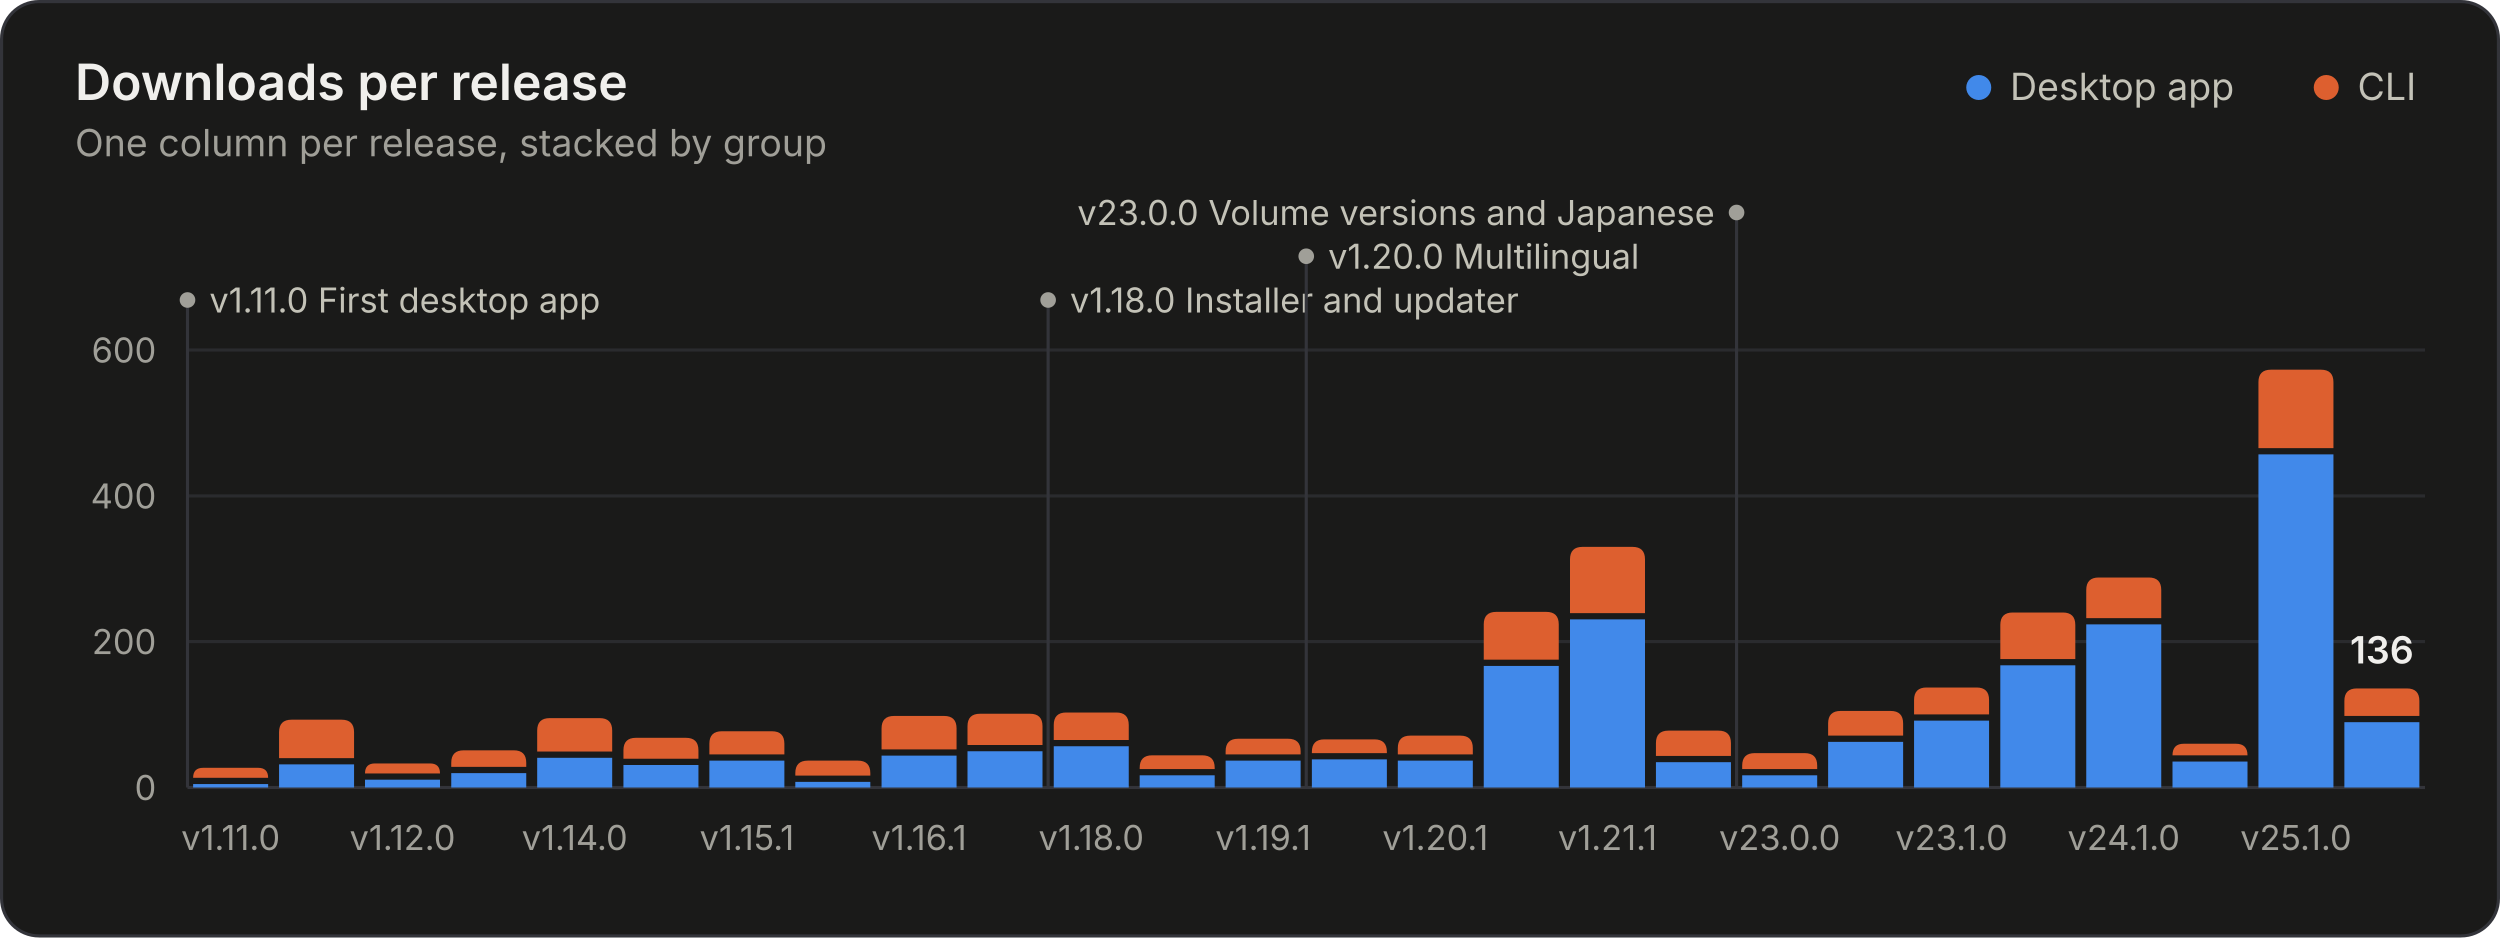
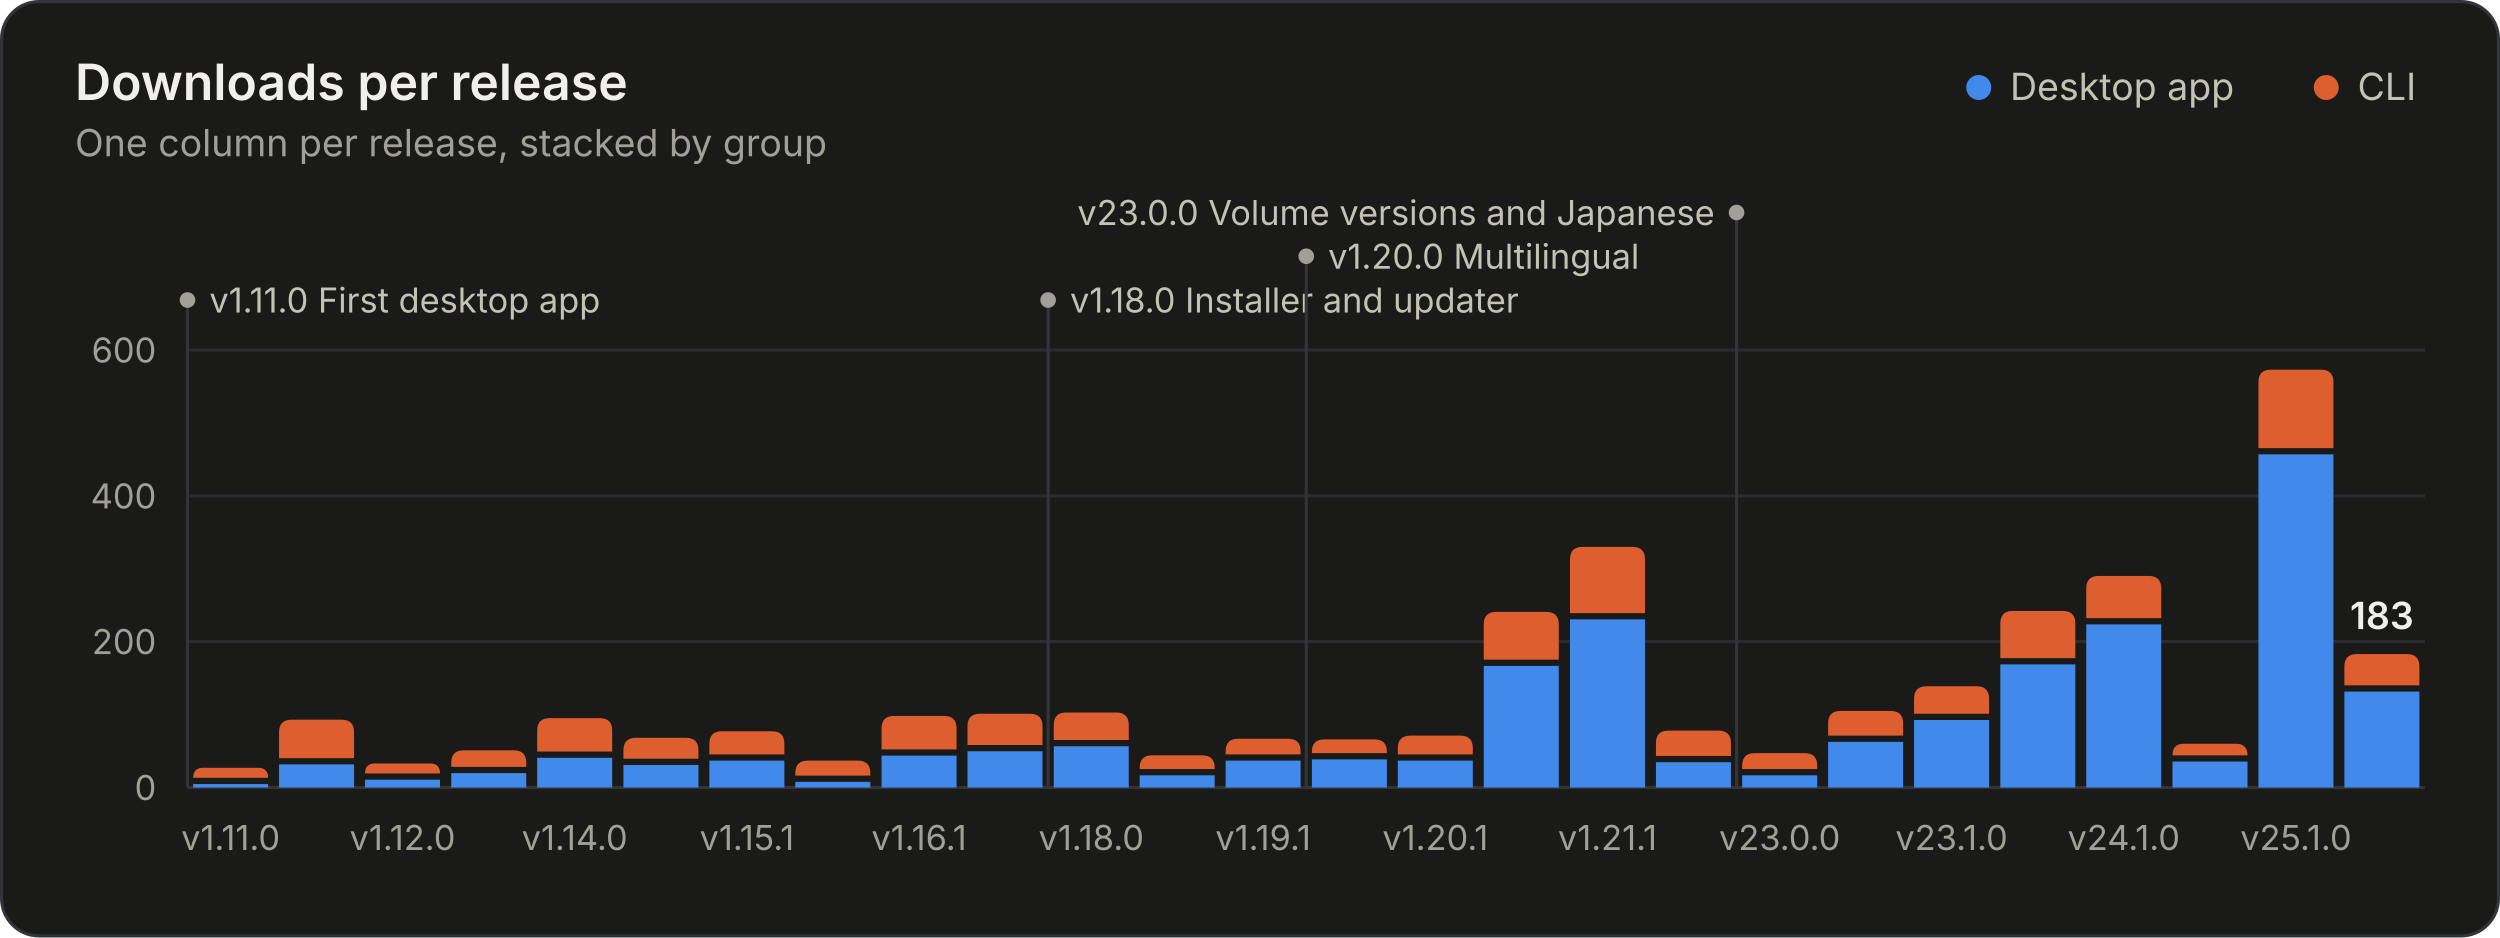
<svg xmlns="http://www.w3.org/2000/svg" width="800" height="300" viewBox="0 0 800 300" role="img" aria-labelledby="title desc">
  <style>.gs-rise{animation:gs-rise 1.1s ease-out backwards;transform-box:fill-box;transform-origin:bottom}@keyframes gs-rise{from{transform:scaleY(0)}to{transform:scaleY(1)}}.gs-fade{animation:gs-fade .5s ease-out backwards}@keyframes gs-fade{from{opacity:0}to{opacity:1}}@media (prefers-reduced-motion: reduce){.gs-rise,.gs-fade{animation:none!important}}</style>
  <rect x="0.5" y="0.5" width="799" height="299" rx="12" fill="#1a1a19" stroke="#33343a" />
  <g font-family="&quot;IBM Plex Sans&quot;, system-ui, -apple-system, &quot;Segoe UI&quot;, sans-serif" font-size="11" fill="#c3c2b7" style="font-variant-numeric:tabular-nums">
    <text x="24" y="32" fill="#f0efec" font-size="16" font-weight="600">Downloads per release</text>
    <text x="24.0" y="50.0" fill="#a09f98" font-size="12">One column per release, stacked by group</text>
    <circle cx="633.2" cy="28.0" r="4" fill="#4189ea" />
    <text x="643.2" y="32.0" fill="#c3c2b7" font-size="12">Desktop app</text>
    <circle cx="744.4" cy="28.0" r="4" fill="#dd5f2f" />
    <text x="754.4" y="32.0" fill="#c3c2b7" font-size="12">CLI</text>
    <line x1="60.0" x2="776.0" y1="252.0" y2="252.0" stroke="#33343a" />
    <text x="50.0" y="256.0" fill="#a09f98" text-anchor="end">0</text>
    <line x1="60.0" x2="776.0" y1="205.3" y2="205.3" stroke="#2a2b2e" />
    <text x="50.0" y="209.3" fill="#a09f98" text-anchor="end">200</text>
    <line x1="60.0" x2="776.0" y1="158.7" y2="158.7" stroke="#2a2b2e" />
    <text x="50.0" y="162.7" fill="#a09f98" text-anchor="end">400</text>
    <line x1="60.0" x2="776.0" y1="112.0" y2="112.0" stroke="#2a2b2e" />
    <text x="50.0" y="116.0" fill="#a09f98" text-anchor="end">600</text>
    <g class="gs-fade" style="animation-delay:1600ms">
      <line x1="60.0" x2="60.0" y1="96.0" y2="252.0" stroke="#33343a" stroke-width="1" />
      <circle cx="60.0" cy="96.0" r="2.5" fill="#a09f98" />
      <text x="67.0" y="100.0" fill="#c3c2b7">v1.11.0 First desktop app</text>
      <line x1="335.4" x2="335.4" y1="96.0" y2="252.0" stroke="#33343a" stroke-width="1" />
      <circle cx="335.4" cy="96.0" r="2.5" fill="#a09f98" />
      <text x="342.4" y="100.0" fill="#c3c2b7">v1.18.0 Installer and updater</text>
      <line x1="418.0" x2="418.0" y1="82.0" y2="252.0" stroke="#33343a" stroke-width="1" />
      <circle cx="418.0" cy="82.0" r="2.5" fill="#a09f98" />
      <text x="425.0" y="86.0" fill="#c3c2b7">v1.20.0 Multilingual</text>
      <line x1="555.7" x2="555.7" y1="68.0" y2="252.0" stroke="#33343a" stroke-width="1" />
      <circle cx="555.7" cy="68.0" r="2.5" fill="#a09f98" />
      <text x="548.7" y="72.0" fill="#c3c2b7" text-anchor="end">v23.0.0 Volume versions and Japanese</text>
    </g>
    <g class="gs-rise">
      <path d="M61.8 252.0V250.9H85.8V252.0Z" fill="#4189ea" />
      <path d="M61.8 248.9V248.9Q61.8 245.7 65.0 245.7H82.6Q85.8 245.7 85.8 248.9V248.9Z" fill="#dd5f2f" />
    </g>
    <g class="gs-rise" style="animation-delay:19ms">
      <path d="M89.3 252.0V244.6H113.3V252.0Z" fill="#4189ea" />
      <path d="M89.3 242.6V234.3Q89.3 230.3 93.3 230.3H109.3Q113.3 230.3 113.3 234.3V242.6Z" fill="#dd5f2f" />
    </g>
    <g class="gs-rise" style="animation-delay:38ms">
      <path d="M116.8 252.0V249.5H140.8V252.0Z" fill="#4189ea" />
      <path d="M116.8 247.5V247.5Q116.8 244.3 120.0 244.3H137.6Q140.8 244.3 140.8 247.5V247.5Z" fill="#dd5f2f" />
    </g>
    <g class="gs-rise" style="animation-delay:58ms">
      <path d="M144.4 252.0V247.4H168.4V252.0Z" fill="#4189ea" />
      <path d="M144.4 245.4V244.1Q144.4 240.1 148.4 240.1H164.4Q168.4 240.1 168.4 244.1V245.4Z" fill="#dd5f2f" />
    </g>
    <g class="gs-rise" style="animation-delay:77ms">
      <path d="M171.9 252.0V242.5H195.9V252.0Z" fill="#4189ea" />
      <path d="M171.9 240.5V233.8Q171.9 229.8 175.9 229.8H191.9Q195.9 229.8 195.9 233.8V240.5Z" fill="#dd5f2f" />
    </g>
    <g class="gs-rise" style="animation-delay:96ms">
      <path d="M199.5 252.0V244.8H223.5V252.0Z" fill="#4189ea" />
      <path d="M199.5 242.8V240.1Q199.5 236.1 203.5 236.1H219.5Q223.5 236.1 223.5 240.1V242.8Z" fill="#dd5f2f" />
    </g>
    <g class="gs-rise" style="animation-delay:115ms">
      <path d="M227.0 252.0V243.4H251.0V252.0Z" fill="#4189ea" />
      <path d="M227.0 241.4V238.0Q227.0 234.0 231.0 234.0H247.0Q251.0 234.0 251.0 238.0V241.4Z" fill="#dd5f2f" />
    </g>
    <g class="gs-rise" style="animation-delay:135ms">
      <path d="M254.5 252.0V250.2H278.5V252.0Z" fill="#4189ea" />
      <path d="M254.5 248.2V247.4Q254.5 243.4 258.5 243.4H274.5Q278.5 243.4 278.5 247.4V248.2Z" fill="#dd5f2f" />
    </g>
    <g class="gs-rise" style="animation-delay:154ms">
      <path d="M282.1 252.0V241.8H306.1V252.0Z" fill="#4189ea" />
      <path d="M282.1 239.8V233.1Q282.1 229.1 286.1 229.1H302.1Q306.1 229.1 306.1 233.1V239.8Z" fill="#dd5f2f" />
    </g>
    <g class="gs-rise" style="animation-delay:173ms">
      <path d="M309.6 252.0V240.4H333.6V252.0Z" fill="#4189ea" />
      <path d="M309.6 238.4V232.4Q309.6 228.4 313.6 228.4H329.6Q333.6 228.4 333.6 232.4V238.4Z" fill="#dd5f2f" />
    </g>
    <g class="gs-rise" style="animation-delay:192ms">
      <path d="M337.2 252.0V238.8H361.2V252.0Z" fill="#4189ea" />
      <path d="M337.2 236.8V232.0Q337.2 228.0 341.2 228.0H357.2Q361.2 228.0 361.2 232.0V236.8Z" fill="#dd5f2f" />
    </g>
    <g class="gs-rise" style="animation-delay:212ms">
      <path d="M364.7 252.0V248.1H388.7V252.0Z" fill="#4189ea" />
      <path d="M364.7 246.1V245.7Q364.7 241.7 368.7 241.7H384.7Q388.7 241.7 388.7 245.7V246.1Z" fill="#dd5f2f" />
    </g>
    <g class="gs-rise" style="animation-delay:231ms">
      <path d="M392.2 252.0V243.4H416.2V252.0Z" fill="#4189ea" />
      <path d="M392.2 241.4V240.4Q392.2 236.4 396.2 236.4H412.2Q416.2 236.4 416.2 240.4V241.4Z" fill="#dd5f2f" />
    </g>
    <g class="gs-rise" style="animation-delay:250ms">
      <path d="M419.8 252.0V243.0H443.8V252.0Z" fill="#4189ea" />
      <path d="M419.8 241.0V240.6Q419.8 236.6 423.8 236.6H439.8Q443.8 236.6 443.8 240.6V241.0Z" fill="#dd5f2f" />
    </g>
    <g class="gs-rise" style="animation-delay:269ms">
      <path d="M447.3 252.0V243.4H471.3V252.0Z" fill="#4189ea" />
      <path d="M447.3 241.4V239.4Q447.3 235.4 451.3 235.4H467.3Q471.3 235.4 471.3 239.4V241.4Z" fill="#dd5f2f" />
    </g>
    <g class="gs-rise" style="animation-delay:288ms">
      <path d="M474.8 252.0V213.1H498.8V252.0Z" fill="#4189ea" />
      <path d="M474.8 211.1V199.8Q474.8 195.8 478.8 195.8H494.8Q498.8 195.8 498.8 199.8V211.1Z" fill="#dd5f2f" />
    </g>
    <g class="gs-rise" style="animation-delay:308ms">
      <path d="M502.4 252.0V198.2H526.4V252.0Z" fill="#4189ea" />
      <path d="M502.4 196.2V179.0Q502.4 175.0 506.4 175.0H522.4Q526.4 175.0 526.4 179.0V196.2Z" fill="#dd5f2f" />
    </g>
    <g class="gs-rise" style="animation-delay:327ms">
      <path d="M529.9 252.0V243.9H553.9V252.0Z" fill="#4189ea" />
      <path d="M529.9 241.9V237.8Q529.9 233.8 533.9 233.8H549.9Q553.9 233.8 553.9 237.8V241.9Z" fill="#dd5f2f" />
    </g>
    <g class="gs-rise" style="animation-delay:346ms">
      <path d="M557.5 252.0V248.1H581.5V252.0Z" fill="#4189ea" />
      <path d="M557.5 246.1V245.0Q557.5 241.0 561.5 241.0H577.5Q581.5 241.0 581.5 245.0V246.1Z" fill="#dd5f2f" />
    </g>
    <g class="gs-rise" style="animation-delay:365ms">
      <path d="M585.0 252.0V237.4H609.0V252.0Z" fill="#4189ea" />
      <path d="M585.0 235.4V231.5Q585.0 227.5 589.0 227.5H605.0Q609.0 227.5 609.0 231.5V235.4Z" fill="#dd5f2f" />
    </g>
    <g class="gs-rise" style="animation-delay:385ms">
-       <path d="M612.5 252.0V230.6H636.5V252.0Z" fill="#4189ea" />
-       <path d="M612.5 228.6V224.0Q612.5 220.0 616.5 220.0H632.5Q636.5 220.0 636.5 224.0V228.6Z" fill="#dd5f2f" />
+       <path d="M612.5 252.0V230.4H636.5V252.0Z" fill="#4189ea" />
+       <path d="M612.5 228.4V223.6Q612.5 219.6 616.5 219.6H632.5Q636.5 219.6 636.5 223.6V228.4Z" fill="#dd5f2f" />
    </g>
    <g class="gs-rise" style="animation-delay:404ms">
-       <path d="M640.1 252.0V212.9H664.1V252.0Z" fill="#4189ea" />
-       <path d="M640.1 210.9V200.0Q640.1 196.0 644.1 196.0H660.1Q664.1 196.0 664.1 200.0V210.9Z" fill="#dd5f2f" />
+       <path d="M640.1 252.0V212.6H664.1V252.0Z" fill="#4189ea" />
+       <path d="M640.1 210.6V199.5Q640.1 195.5 644.1 195.5H660.1Q664.1 195.5 664.1 199.5V210.6Z" fill="#dd5f2f" />
    </g>
    <g class="gs-rise" style="animation-delay:423ms">
      <path d="M667.6 252.0V199.8H691.6V252.0Z" fill="#4189ea" />
-       <path d="M667.6 197.8V188.8Q667.6 184.8 671.6 184.8H687.6Q691.6 184.8 691.6 188.8V197.8Z" fill="#dd5f2f" />
+       <path d="M667.6 197.8V188.3Q667.6 184.3 671.6 184.3H687.6Q691.6 184.3 691.6 188.3V197.8Z" fill="#dd5f2f" />
    </g>
    <g class="gs-rise" style="animation-delay:442ms">
      <path d="M695.2 252.0V243.7H719.2V252.0Z" fill="#4189ea" />
      <path d="M695.2 241.7V241.7Q695.2 238.0 698.8 238.0H715.5Q719.2 238.0 719.2 241.7V241.7Z" fill="#dd5f2f" />
    </g>
    <g class="gs-rise" style="animation-delay:462ms">
      <path d="M722.7 252.0V145.4H746.7V252.0Z" fill="#4189ea" />
      <path d="M722.7 143.4V122.3Q722.7 118.3 726.7 118.3H742.7Q746.7 118.3 746.7 122.3V143.4Z" fill="#dd5f2f" />
    </g>
    <g class="gs-rise" style="animation-delay:481ms">
-       <path d="M750.2 252.0V231.1H774.2V252.0Z" fill="#4189ea" />
-       <path d="M750.2 229.1V224.3Q750.2 220.3 754.2 220.3H770.2Q774.2 220.3 774.2 224.3V229.1Z" fill="#dd5f2f" />
+       <path d="M750.2 252.0V221.3H774.2V252.0Z" fill="#4189ea" />
+       <path d="M750.2 219.3V213.3Q750.2 209.3 754.2 209.3H770.2Q774.2 209.3 774.2 213.3V219.3Z" fill="#dd5f2f" />
    </g>
    <g class="gs-fade" style="animation-delay:1600ms">
-       <text x="762.2" y="212.3" fill="#f0efec" text-anchor="middle" font-size="12" font-weight="600">136</text>
+       <text x="762.2" y="201.3" fill="#f0efec" text-anchor="middle" font-size="12" font-weight="600">183</text>
    </g>
    <text x="73.8" y="272.0" fill="#a09f98" text-anchor="middle">v1.11.0</text>
    <text x="128.8" y="272.0" fill="#a09f98" text-anchor="middle">v1.12.0</text>
    <text x="183.9" y="272.0" fill="#a09f98" text-anchor="middle">v1.14.0</text>
    <text x="239.0" y="272.0" fill="#a09f98" text-anchor="middle">v1.15.1</text>
    <text x="294.1" y="272.0" fill="#a09f98" text-anchor="middle">v1.16.1</text>
    <text x="349.2" y="272.0" fill="#a09f98" text-anchor="middle">v1.18.0</text>
    <text x="404.2" y="272.0" fill="#a09f98" text-anchor="middle">v1.19.1</text>
    <text x="459.3" y="272.0" fill="#a09f98" text-anchor="middle">v1.20.1</text>
    <text x="514.4" y="272.0" fill="#a09f98" text-anchor="middle">v1.21.1</text>
    <text x="569.5" y="272.0" fill="#a09f98" text-anchor="middle">v23.0.0</text>
    <text x="624.5" y="272.0" fill="#a09f98" text-anchor="middle">v23.1.0</text>
    <text x="679.6" y="272.0" fill="#a09f98" text-anchor="middle">v24.1.0</text>
    <text x="734.7" y="272.0" fill="#a09f98" text-anchor="middle">v25.1.0</text>
  </g>
</svg>
